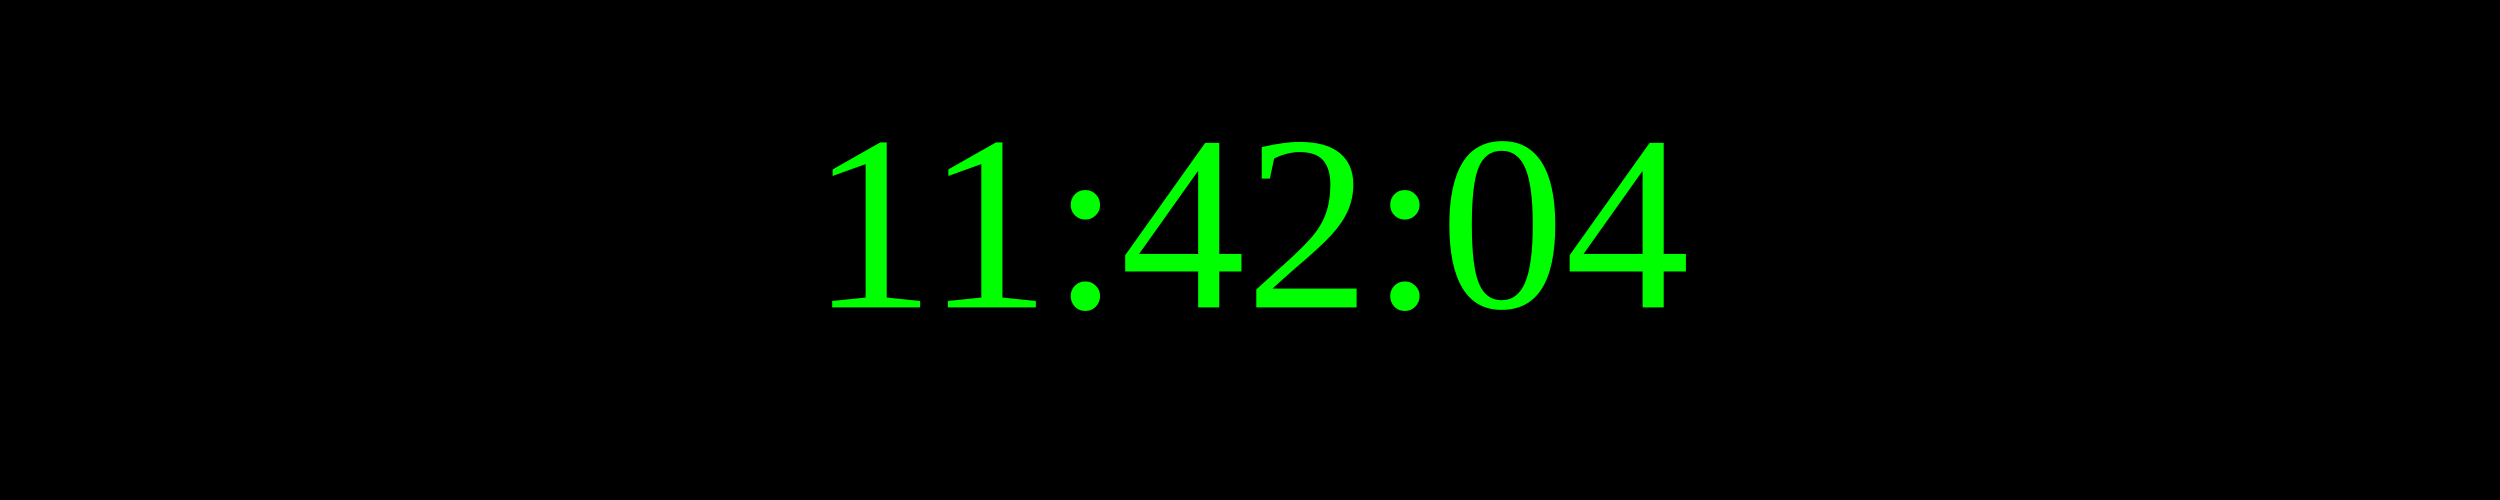
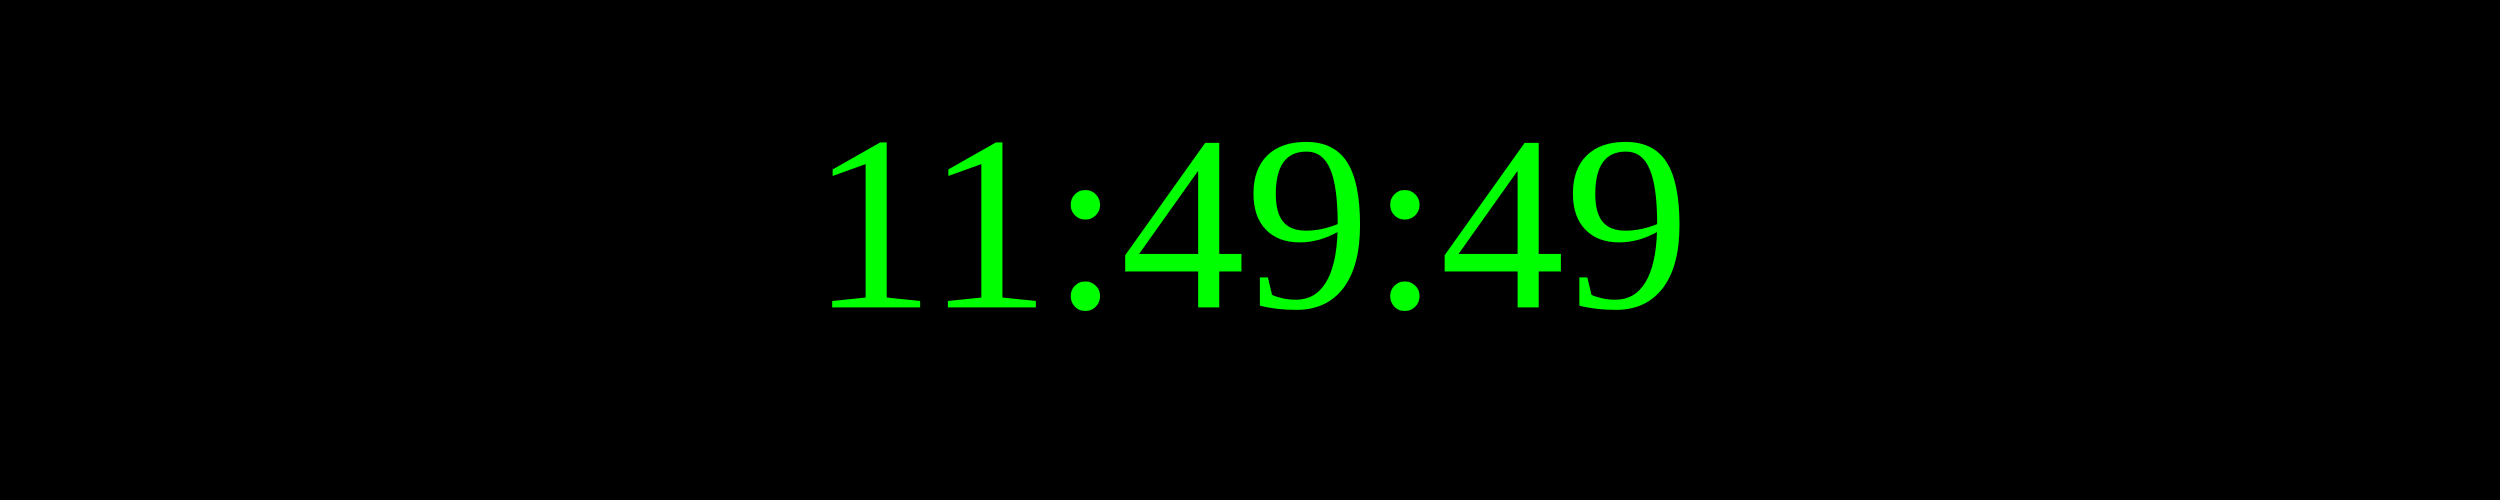
<svg xmlns="http://www.w3.org/2000/svg" width="250" height="50">
  <rect width="100%" height="100%" fill="black" />
  <text x="50%" y="50%" font-size="25" fill="lime" text-anchor="middle" dominant-baseline="middle">
- 11:42:04
+ 11:49:49
</text>
</svg>
